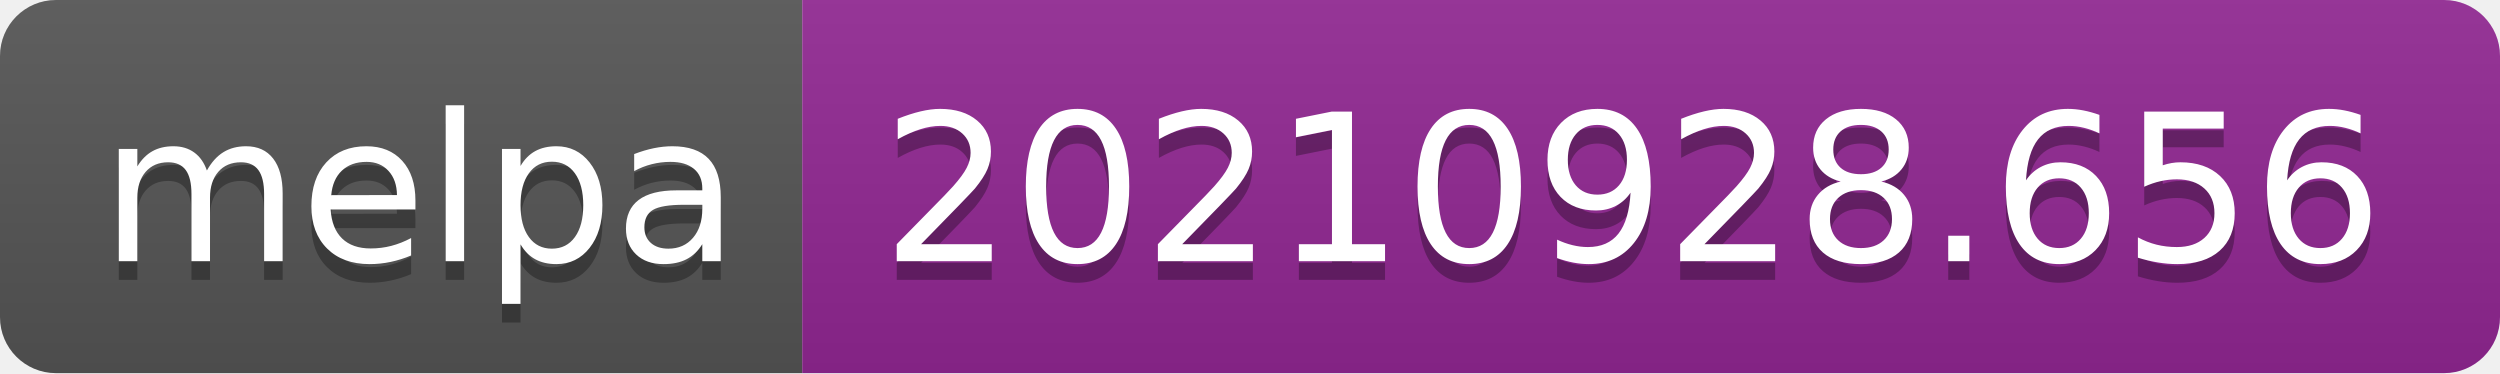
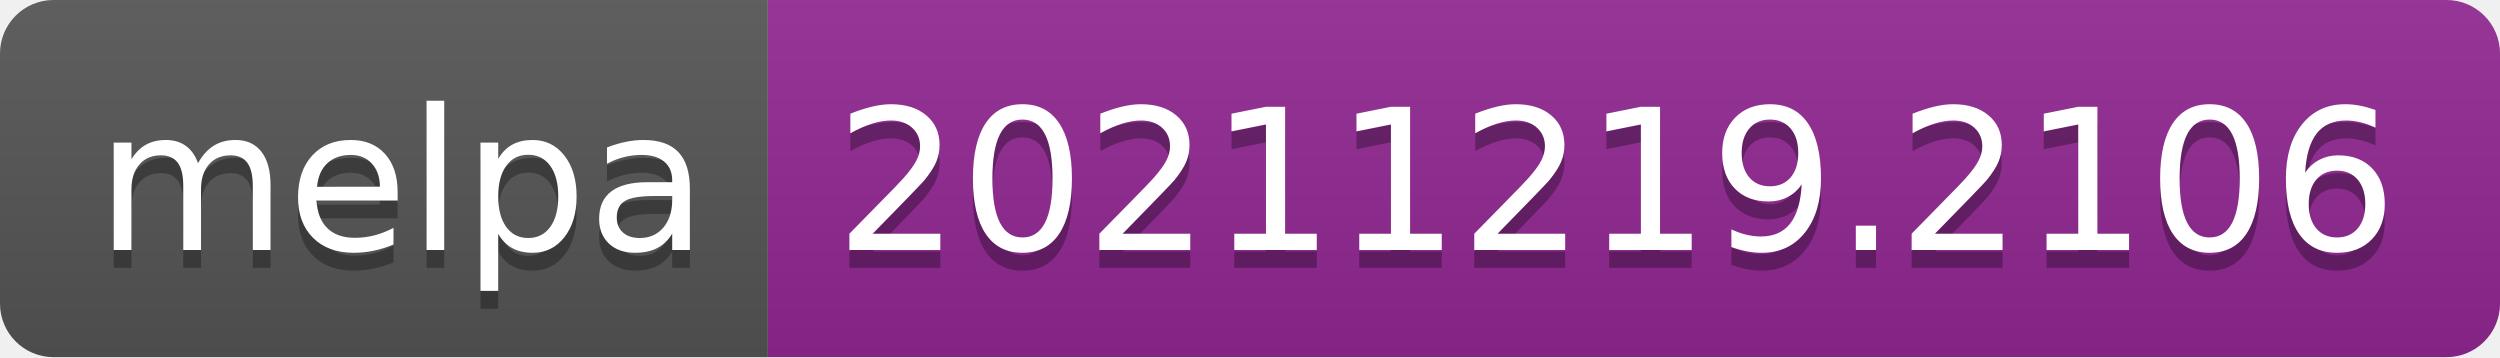
- <svg xmlns="http://www.w3.org/2000/svg" width="134" height="20" role="img" aria-label="melpa: 20210928.656">
+ <svg xmlns="http://www.w3.org/2000/svg" width="140" height="20" role="img" aria-label="melpa: 20211219.2106">
  <linearGradient id="s" x2="0" y2="100%">
    <stop offset="0" stop-color="#bbb" stop-opacity=".1" />
    <stop offset="1" stop-opacity=".1" />
  </linearGradient>
  <clipPath id="r">
-     <rect width="134" height="20" rx="3" fill="#fff" />
+     <rect width="140" height="20" rx="3" fill="#fff" />
  </clipPath>
  <g clip-path="url(#r)">
    <rect width="43" height="20" fill="#555" />
-     <rect x="43" width="91" height="20" fill="#922793" />
-     <rect width="134" height="20" fill="url(#s)" />
+     <rect x="43" width="97" height="20" fill="#922793" />
+     <rect width="140" height="20" fill="url(#s)" />
  </g>
  <g fill="#fff" text-anchor="middle" font-family="Verdana,Geneva,DejaVu Sans,sans-serif" text-rendering="geometricPrecision" font-size="110">
    <text aria-hidden="true" x="225" y="150" fill="#010101" fill-opacity=".3" transform="scale(.1)" textLength="330">melpa</text>
    <text x="225" y="140" transform="scale(.1)" fill="#fff" textLength="330">melpa</text>
-     <text aria-hidden="true" x="875" y="150" fill="#010101" fill-opacity=".3" transform="scale(.1)" textLength="810">20210928.656</text>
-     <text x="875" y="140" transform="scale(.1)" fill="#fff" textLength="810">20210928.656</text>
+     <text aria-hidden="true" x="905" y="150" fill="#010101" fill-opacity=".3" transform="scale(.1)" textLength="870">20211219.2106</text>
+     <text x="905" y="140" transform="scale(.1)" fill="#fff" textLength="870">20211219.2106</text>
  </g>
</svg>
